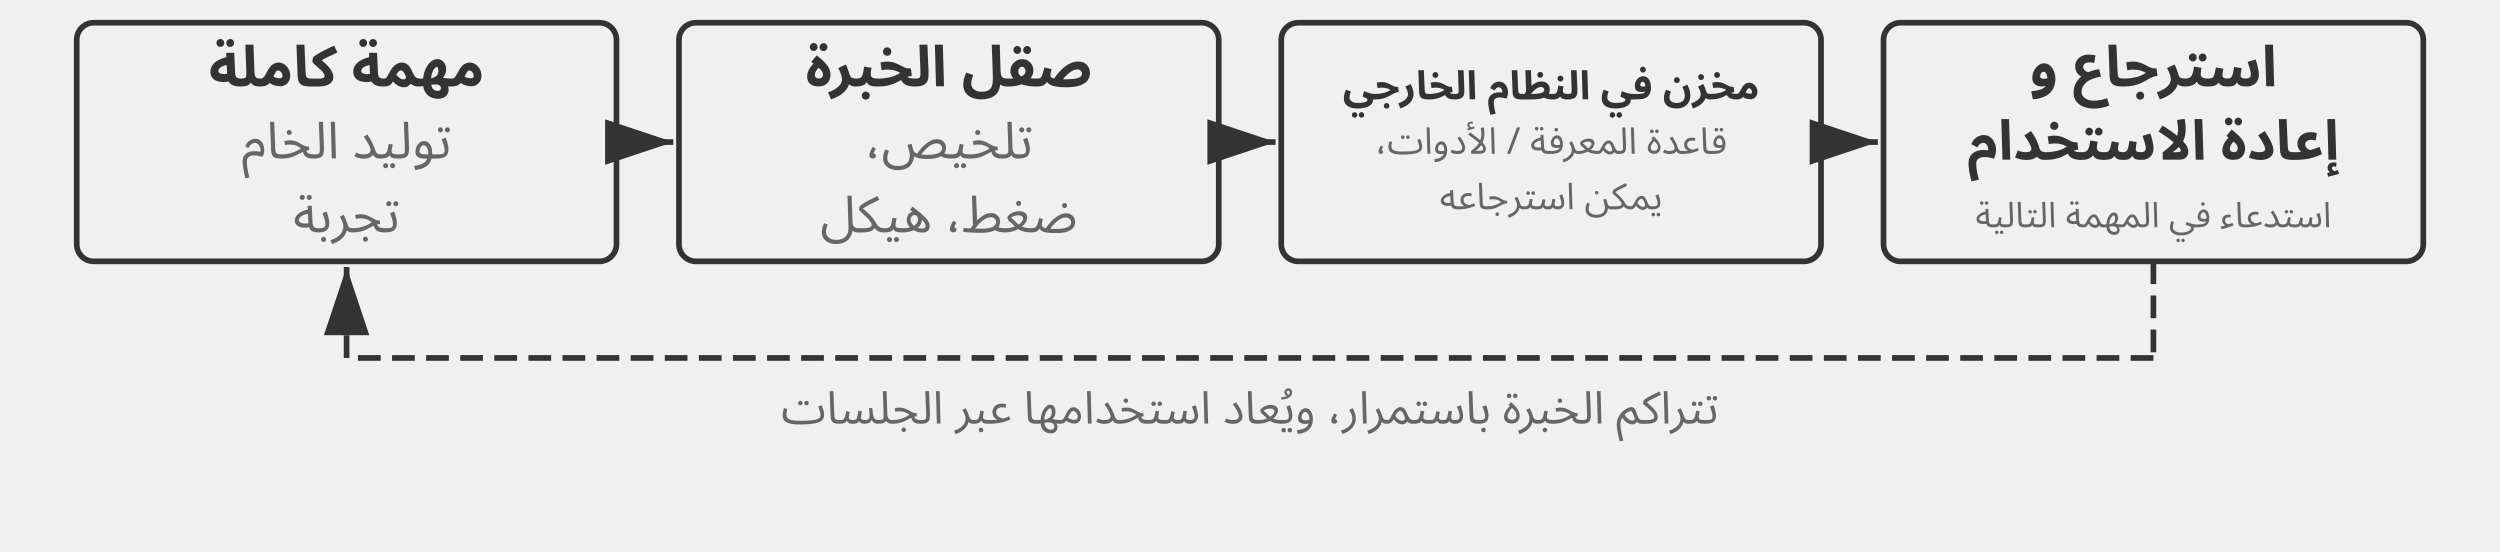
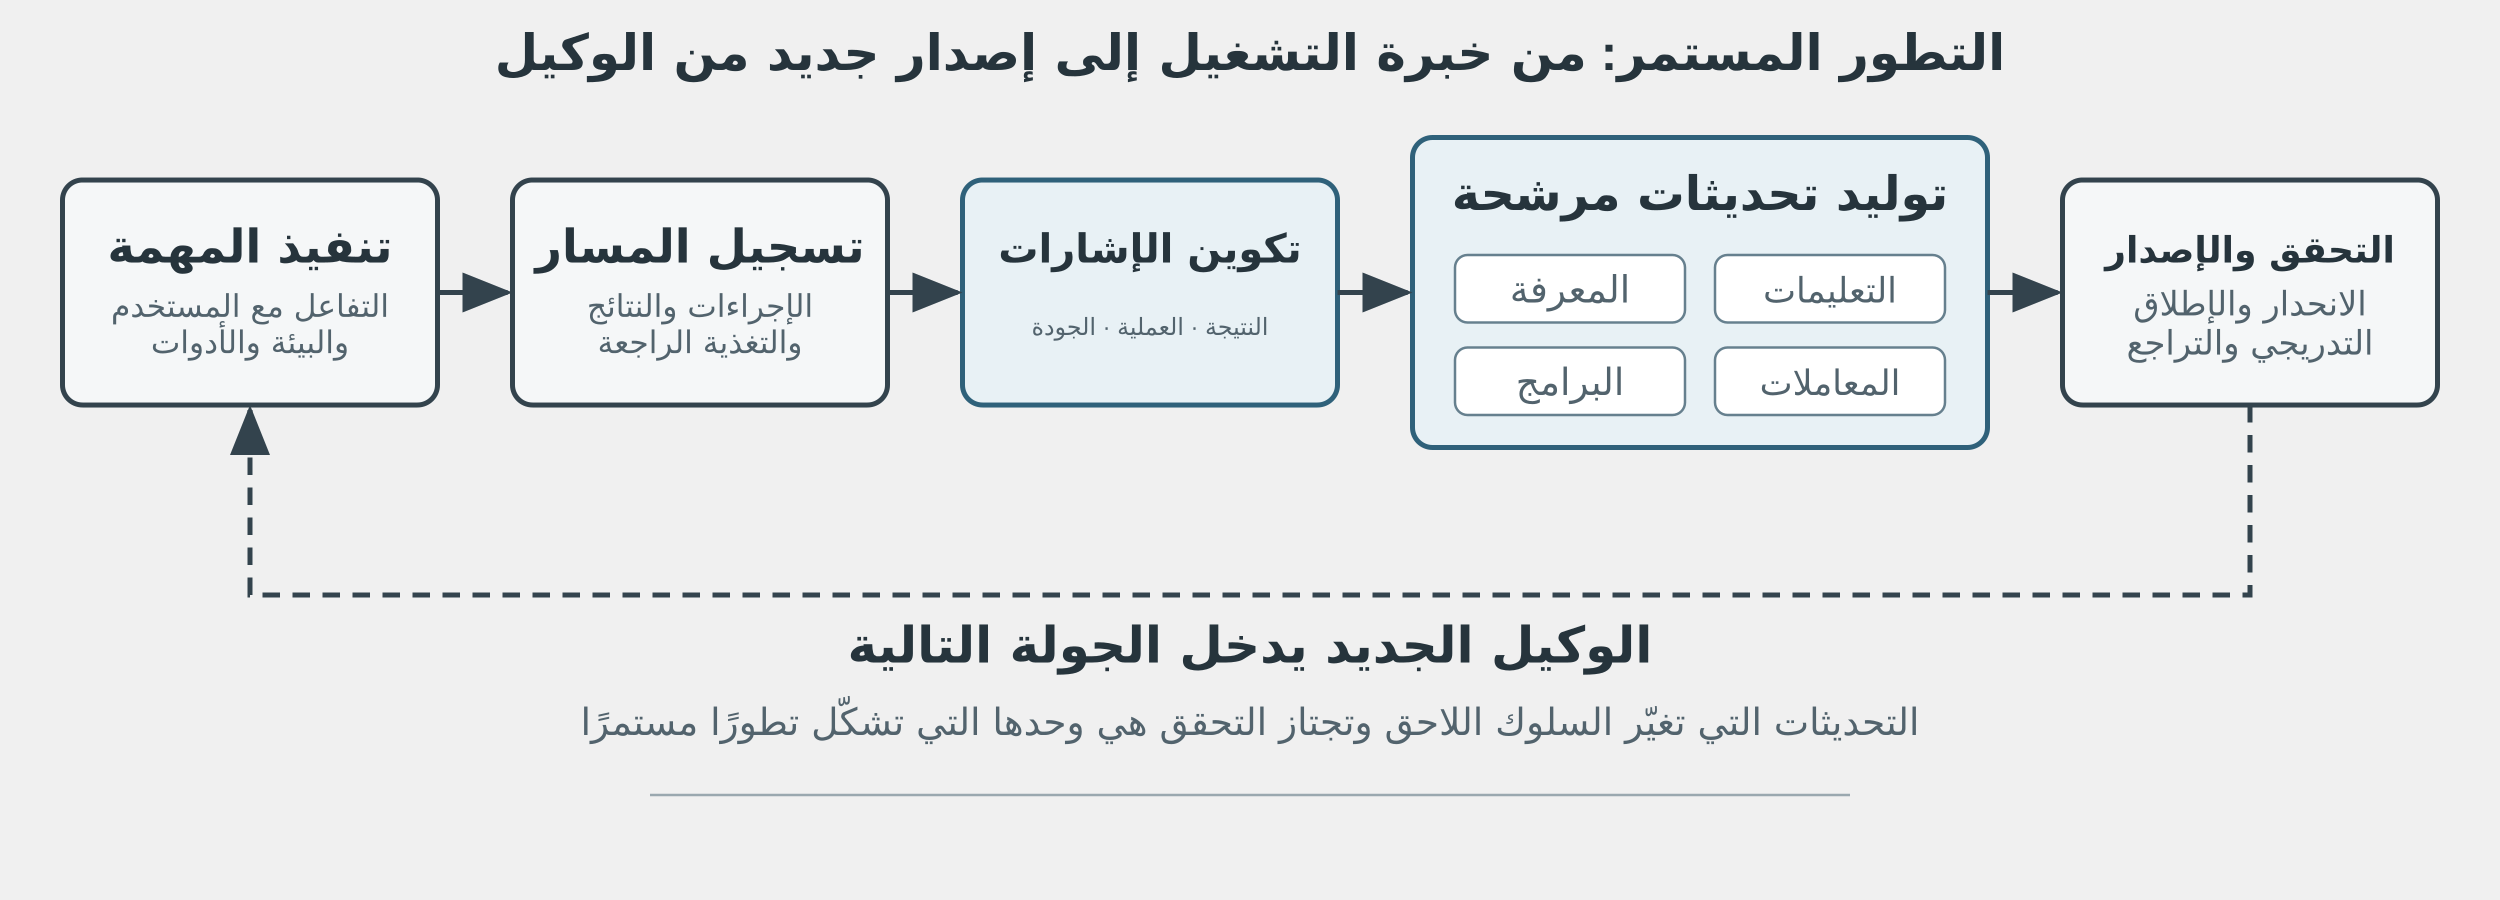
- <svg xmlns="http://www.w3.org/2000/svg" viewBox="0 40 880 194" width="880" height="194" style="background:#ffffff">
+ <svg xmlns="http://www.w3.org/2000/svg" viewBox="0 0 1000 360" width="1000" height="360" style="background:#ffffff">
  <defs>
-     <marker id="ah" markerWidth="12" markerHeight="8" refX="12" refY="4" orient="auto">
-       <polygon points="0 0, 12 4, 0 8" fill="#333333" />
+     <marker id="arrow" markerWidth="10" markerHeight="8" refX="9" refY="4" orient="auto">
+       <path d="M0,0 L10,4 L0,8 Z" fill="#33434d" />
    </marker>
-     <marker id="ah-light" markerWidth="12" markerHeight="8" refX="12" refY="4" orient="auto">
-       <polygon points="0 0, 12 4, 0 8" fill="#999999" />
-     </marker>
+     <style>
+       .t{font-family:Arial,'PingFang SC','Microsoft YaHei',sans-serif;fill:#26343c}
+       .h{font-size:20px;font-weight:700}
+       .s{font-size:15px;fill:#52636d}
+       .box{fill:#f5f7f8;stroke:#33434d;stroke-width:2}
+       .accent{fill:#e8f1f5;stroke:#2f617a;stroke-width:2}
+       .line{fill:none;stroke:#33434d;stroke-width:2;marker-end:url(#arrow)}
+     </style>
  </defs>
-   <rect x="27.0" y="48" width="190" height="84" rx="6" fill="#f0f0f0" stroke="#333333" stroke-width="2" />
-   <text x="122.0" y="64.0" font-family="Arial, 'Helvetica Neue', Helvetica, 'PingFang SC', 'Microsoft YaHei', sans-serif" font-size="20" fill="#333333" text-anchor="middle" dominant-baseline="central" font-weight="bold" direction="rtl" unicode-bidi="plaintext" style="font-family:'Noto Sans Arabic','Noto Sans',Arial,sans-serif">مهمة كاملة</text>
-   <text x="122.0" y="90.0" font-family="Arial, 'Helvetica Neue', Helvetica, 'PingFang SC', 'Microsoft YaHei', sans-serif" font-size="18" fill="#666666" text-anchor="middle" dominant-baseline="central" font-weight="normal" direction="rtl" unicode-bidi="plaintext" style="font-family:'Noto Sans Arabic','Noto Sans',Arial,sans-serif">توليد الخام</text>
-   <text x="122.0" y="116.0" font-family="Arial, 'Helvetica Neue', Helvetica, 'PingFang SC', 'Microsoft YaHei', sans-serif" font-size="18" fill="#666666" text-anchor="middle" dominant-baseline="central" font-weight="normal" direction="rtl" unicode-bidi="plaintext" style="font-family:'Noto Sans Arabic','Noto Sans',Arial,sans-serif">تجربة</text>
-   <rect x="239.0" y="48" width="190" height="84" rx="6" fill="#f0f0f0" stroke="#333333" stroke-width="2" />
-   <text x="334.0" y="64.0" font-family="Arial, 'Helvetica Neue', Helvetica, 'PingFang SC', 'Microsoft YaHei', sans-serif" font-size="20" fill="#333333" text-anchor="middle" dominant-baseline="central" font-weight="bold" direction="rtl" unicode-bidi="plaintext" style="font-family:'Noto Sans Arabic','Noto Sans',Arial,sans-serif">صقل الخبرة</text>
-   <text x="334.0" y="90.0" font-family="Arial, 'Helvetica Neue', Helvetica, 'PingFang SC', 'Microsoft YaHei', sans-serif" font-size="18" fill="#666666" text-anchor="middle" dominant-baseline="central" font-weight="normal" direction="rtl" unicode-bidi="plaintext" style="font-family:'Noto Sans Arabic','Noto Sans',Arial,sans-serif">تلخيص،</text>
-   <text x="334.0" y="116.0" font-family="Arial, 'Helvetica Neue', Helvetica, 'PingFang SC', 'Microsoft YaHei', sans-serif" font-size="18" fill="#666666" text-anchor="middle" dominant-baseline="central" font-weight="normal" direction="rtl" unicode-bidi="plaintext" style="font-family:'Noto Sans Arabic','Noto Sans',Arial,sans-serif">ضغط، هيكل</text>
-   <line x1="219.0" y1="90.0" x2="237.0" y2="90.0" stroke="#333333" stroke-width="2" marker-end="url(#ah)" />
-   <rect x="451.0" y="48" width="190" height="84" rx="6" fill="#f0f0f0" stroke="#333333" stroke-width="2" />
-   <text x="546.0" y="70.5" font-family="Arial, 'Helvetica Neue', Helvetica, 'PingFang SC', 'Microsoft YaHei', sans-serif" font-size="14" fill="#333333" text-anchor="middle" dominant-baseline="central" font-weight="bold" direction="rtl" unicode-bidi="plaintext" style="font-family:'Noto Sans Arabic','Noto Sans',Arial,sans-serif">مخزن في النظام الخارجي</text>
-   <text x="546.0" y="90.0" font-family="Arial, 'Helvetica Neue', Helvetica, 'PingFang SC', 'Microsoft YaHei', sans-serif" font-size="13.0" fill="#666666" text-anchor="middle" dominant-baseline="central" font-weight="normal" direction="rtl" unicode-bidi="plaintext" style="font-family:'Noto Sans Arabic','Noto Sans',Arial,sans-serif">قاعدة المعرفة / الأدوات،</text>
-   <text x="546.0" y="109.5" font-family="Arial, 'Helvetica Neue', Helvetica, 'PingFang SC', 'Microsoft YaHei', sans-serif" font-size="13.0" fill="#666666" text-anchor="middle" dominant-baseline="central" font-weight="normal" direction="rtl" unicode-bidi="plaintext" style="font-family:'Noto Sans Arabic','Noto Sans',Arial,sans-serif">يمكن استرجاعه</text>
-   <line x1="431.0" y1="90.0" x2="449.0" y2="90.0" stroke="#333333" stroke-width="2" marker-end="url(#ah)" />
-   <rect x="663.0" y="48" width="190" height="84" rx="6" fill="#f0f0f0" stroke="#333333" stroke-width="2" />
-   <text x="758.0" y="64.0" font-family="Arial, 'Helvetica Neue', Helvetica, 'PingFang SC', 'Microsoft YaHei', sans-serif" font-size="20" fill="#333333" text-anchor="middle" dominant-baseline="central" font-weight="bold" direction="rtl" unicode-bidi="plaintext" style="font-family:'Noto Sans Arabic','Noto Sans',Arial,sans-serif">استرجاع و</text>
-   <text x="758.0" y="90.0" font-family="Arial, 'Helvetica Neue', Helvetica, 'PingFang SC', 'Microsoft YaHei', sans-serif" font-size="19.5" fill="#333333" text-anchor="middle" dominant-baseline="central" font-weight="bold" direction="rtl" unicode-bidi="plaintext" style="font-family:'Noto Sans Arabic','Noto Sans',Arial,sans-serif">إعادة الاستخدام</text>
-   <text x="758.0" y="116.0" font-family="Arial, 'Helvetica Neue', Helvetica, 'PingFang SC', 'Microsoft YaHei', sans-serif" font-size="12.5" fill="#666666" text-anchor="middle" dominant-baseline="central" font-weight="normal" direction="rtl" unicode-bidi="plaintext" style="font-family:'Noto Sans Arabic','Noto Sans',Arial,sans-serif">استدعاء في المهمة التالية</text>
-   <line x1="643.0" y1="90.0" x2="661.0" y2="90.0" stroke="#333333" stroke-width="2" marker-end="url(#ah)" />
-   <line x1="758.0" y1="132" x2="758.0" y2="166" stroke="#333333" stroke-width="2" stroke-dasharray="8,4" />
-   <line x1="758.0" y1="166" x2="122.0" y2="166" stroke="#333333" stroke-width="2" stroke-dasharray="8,4" />
-   <line x1="122.0" y1="166" x2="122.0" y2="134" stroke="#333333" stroke-width="2" stroke-dasharray="8,4" marker-end="url(#ah)" />
-   <text x="440.0" y="184" font-family="Arial, 'Helvetica Neue', Helvetica, 'PingFang SC', 'Microsoft YaHei', sans-serif" font-size="16" fill="#666666" text-anchor="middle" dominant-baseline="central" font-weight="normal" direction="rtl" unicode-bidi="plaintext" style="font-family:'Noto Sans Arabic','Noto Sans',Arial,sans-serif">تتراكم الخبرة باستمرار، ويُعاد استخدامها عبر الجلسات</text>
+   <text x="500" y="28" text-anchor="middle" class="t h">التطور المستمر: من خبرة التشغيل إلى إصدار جديد من الوكيل</text>
+   <rect x="25" y="72" width="150" height="90" rx="8" class="box" />
+   <text x="100" y="105" text-anchor="middle" class="t h" style="font-size:18.5px">تنفيذ المهمة</text>
+   <text x="100" text-anchor="middle" class="t s" y="126.75" style="font-size:12.5px">التفاعل مع المستخدم</text>
+   <text x="100" text-anchor="middle" class="t s" y="141.25" style="font-size:12.5px">والبيئة والأدوات</text>
+   <rect x="205" y="72" width="150" height="90" rx="8" class="box" />
+   <text x="280" y="105" text-anchor="middle" class="t h" style="font-size:18.5px">تسجيل المسار</text>
+   <text x="280" text-anchor="middle" class="t s" y="126.75" style="font-size:12.5px">الإجراءات والنتائج</text>
+   <text x="280" text-anchor="middle" class="t s" y="141.25" style="font-size:12.5px">والتغذية الراجعة</text>
+   <rect x="385" y="72" width="150" height="90" rx="8" class="accent" />
+   <text x="460" y="105" text-anchor="middle" class="t h" style="font-size:16px">تكوين الإشارات</text>
+   <text x="460" y="134" text-anchor="middle" class="t s" style="font-size:9.5px">النتيجة · العملية · الجودة</text>
+   <rect x="565" y="55" width="230" height="124" rx="8" class="accent" />
+   <text x="680" y="84" text-anchor="middle" class="t h" style="font-size:19px">توليد تحديثات مرشحة</text>
+   <rect x="582" y="102" width="92" height="27" rx="5" fill="#ffffff" stroke="#66808e" />
+   <rect x="686" y="102" width="92" height="27" rx="5" fill="#ffffff" stroke="#66808e" />
+   <rect x="582" y="139" width="92" height="27" rx="5" fill="#ffffff" stroke="#66808e" />
+   <rect x="686" y="139" width="92" height="27" rx="5" fill="#ffffff" stroke="#66808e" />
+   <text x="628" y="121" text-anchor="middle" class="t s">المعرفة</text>
+   <text x="732" y="121" text-anchor="middle" class="t s" style="font-size:14px">التعليمات</text>
+   <text x="628" y="158" text-anchor="middle" class="t s">البرامج</text>
+   <text x="732" y="158" text-anchor="middle" class="t s" style="font-size:14px">المعاملات</text>
+   <rect x="825" y="72" width="150" height="90" rx="8" class="box" />
+   <text x="900" y="105" text-anchor="middle" class="t h" style="font-size:14.5px">التحقق والإصدار</text>
+   <text x="900" text-anchor="middle" class="t s" y="126.17" style="font-size:13.5px">الانحدار والإطلاق</text>
+   <text x="900" text-anchor="middle" class="t s" y="141.83" style="font-size:13.5px">التدريجي والتراجع</text>
+   <path d="M175 117 H203" class="line" />
+   <path d="M355 117 H383" class="line" />
+   <path d="M535 117 H563" class="line" />
+   <path d="M795 117 H823" class="line" />
+   <path d="M900 162 V238 H100 V164" class="line" stroke-dasharray="7 5" />
+   <text x="500" y="265" text-anchor="middle" class="t h">الوكيل الجديد يدخل الجولة التالية</text>
+   <text x="500" y="294" text-anchor="middle" class="t s">التحديثات التي تغيّر السلوك اللاحق وتجتاز التحقق هي وحدها التي تشكّل تطورًا مستمرًا</text>
+   <line x1="260" y1="318" x2="740" y2="318" stroke="#9aa8af" stroke-width="1" />
</svg>
